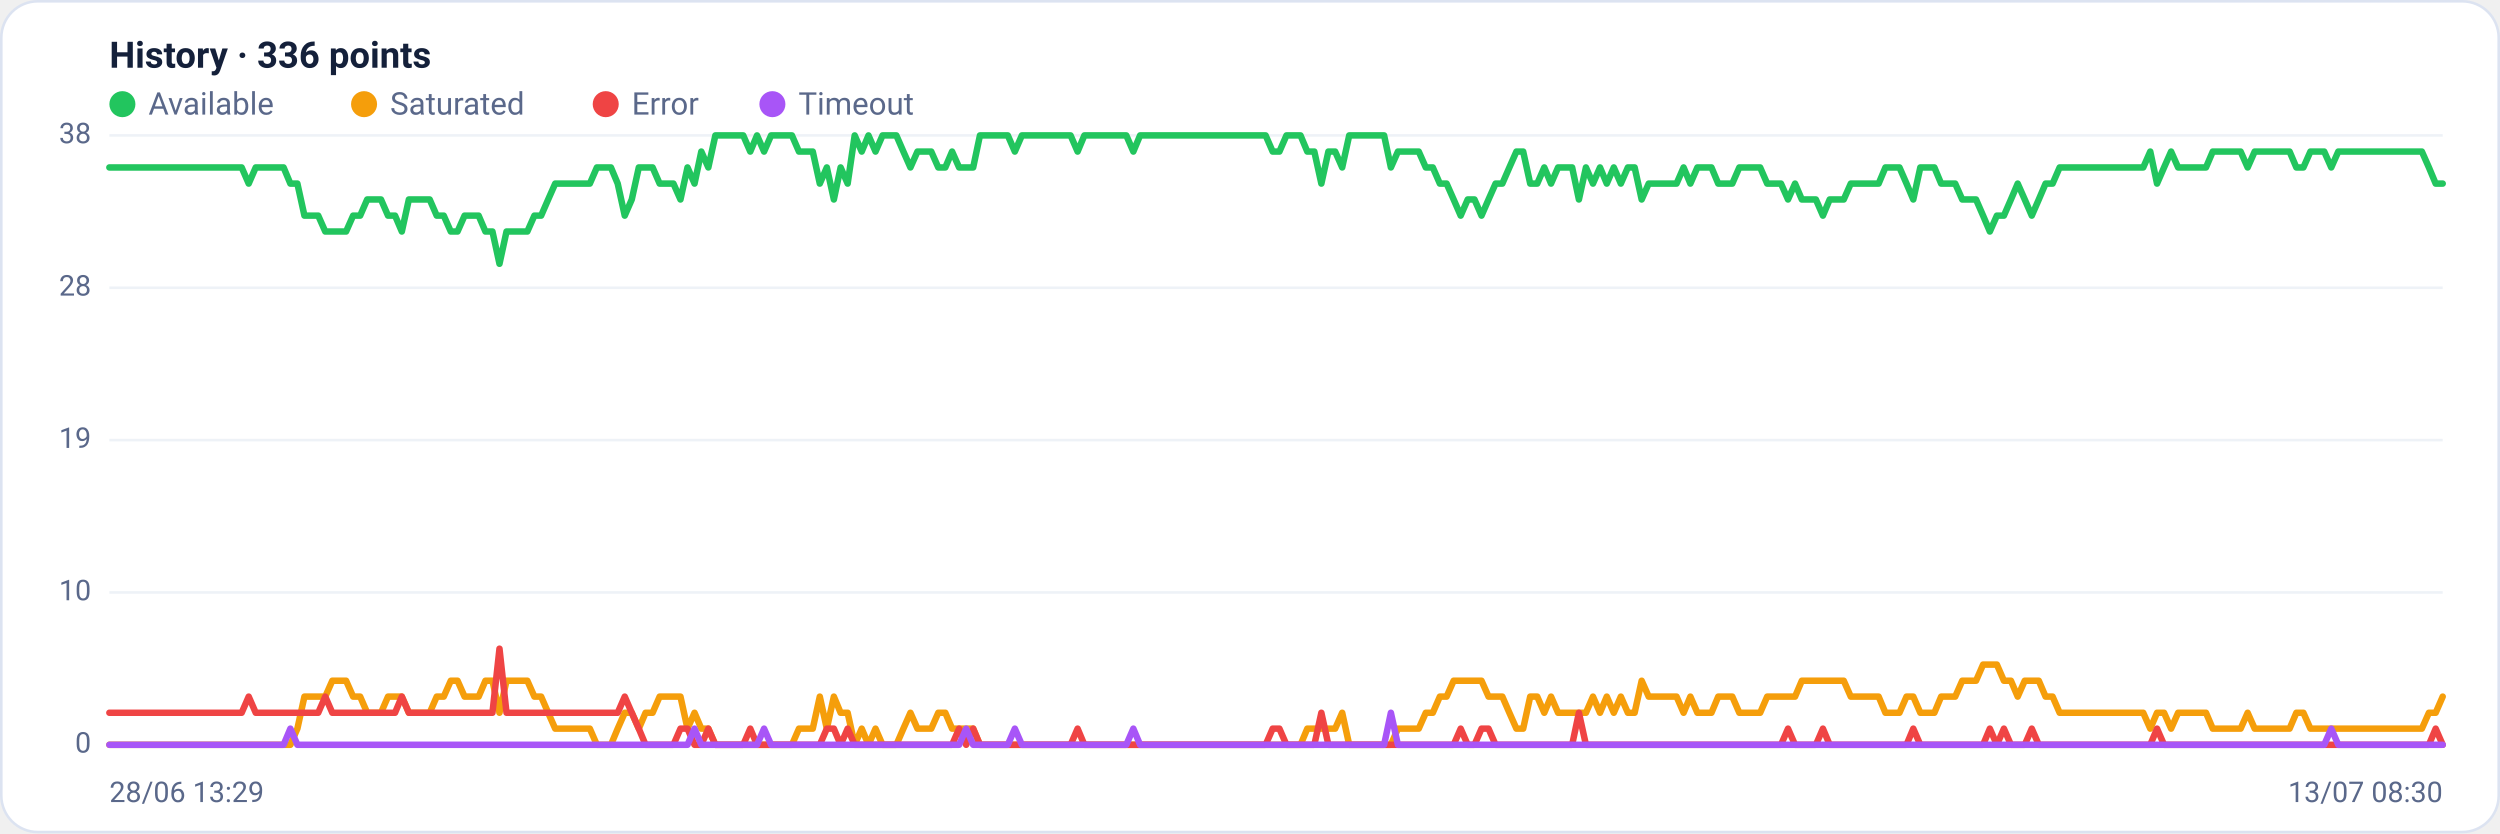
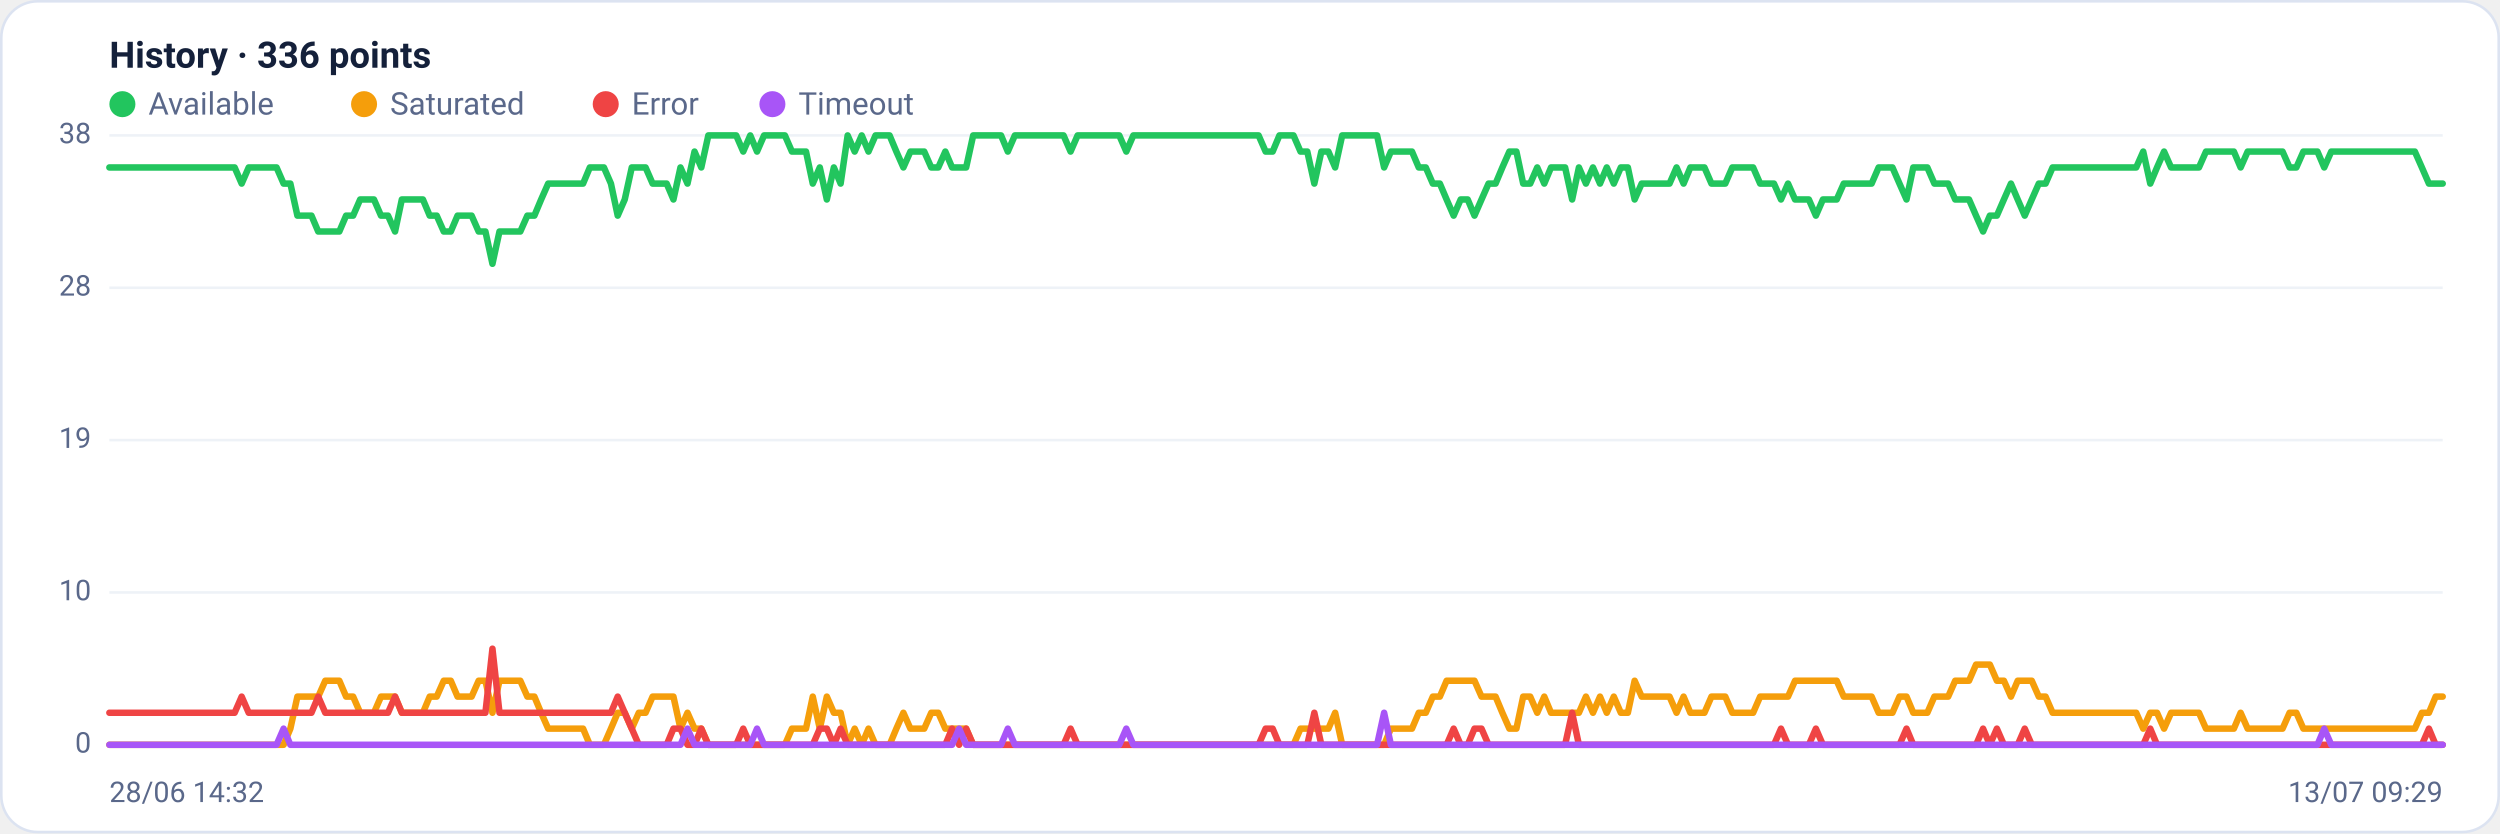
<svg xmlns="http://www.w3.org/2000/svg" viewBox="0 0 960 320" width="960" height="320" font-family="Segoe UI, system-ui, -apple-system, Roboto, Helvetica, Arial, sans-serif" role="img" aria-label="Availability history per region">
  <rect x="0.5" y="0.5" width="959" height="319" rx="14" fill="#ffffff" stroke="#dce3f1" />
  <text x="42" y="26" font-size="14" font-weight="600" fill="#14203a">History · 336 points</text>
  <circle cx="47" cy="40" r="5" fill="#22c55e" />
  <text x="57" y="44" font-size="12" fill="#5a688a">Available</text>
  <circle cx="139.8" cy="40" r="5" fill="#f59e0b" />
  <text x="149.8" y="44" font-size="12" fill="#5a688a">Saturated</text>
  <circle cx="232.6" cy="40" r="5" fill="#ef4444" />
  <text x="242.6" y="44" font-size="12" fill="#5a688a">Error</text>
  <circle cx="296.6" cy="40" r="5" fill="#a855f7" />
  <text x="306.6" y="44" font-size="12" fill="#5a688a">Timeout</text>
  <line x1="42" y1="286.0" x2="938" y2="286.0" stroke="#eef2f7" stroke-width="1" />
  <text x="35" y="289.0" text-anchor="end" font-size="11" fill="#5a688a">0</text>
  <line x1="42" y1="227.5" x2="938" y2="227.5" stroke="#eef2f7" stroke-width="1" />
  <text x="35" y="230.5" text-anchor="end" font-size="11" fill="#5a688a">10</text>
  <line x1="42" y1="169.0" x2="938" y2="169.0" stroke="#eef2f7" stroke-width="1" />
  <text x="35" y="172.0" text-anchor="end" font-size="11" fill="#5a688a">19</text>
  <line x1="42" y1="110.5" x2="938" y2="110.5" stroke="#eef2f7" stroke-width="1" />
  <text x="35" y="113.5" text-anchor="end" font-size="11" fill="#5a688a">28</text>
  <line x1="42" y1="52.0" x2="938" y2="52.0" stroke="#eef2f7" stroke-width="1" />
  <text x="35" y="55.0" text-anchor="end" font-size="11" fill="#5a688a">38</text>
-   <polyline fill="none" stroke="#22c55e" stroke-width="2.5" stroke-linejoin="round" stroke-linecap="round" points="42.0,64.3 44.7,64.3 47.3,64.3 50.0,64.3 52.7,64.3 55.4,64.3 58.0,64.3 60.7,64.3 63.4,64.3 66.1,64.3 68.7,64.3 71.4,64.3 74.1,64.3 76.8,64.3 79.4,64.3 82.1,64.3 84.8,64.3 87.5,64.3 90.1,64.3 92.8,64.3 95.5,70.5 98.2,64.3 100.8,64.3 103.5,64.3 106.2,64.3 108.9,64.3 111.5,70.5 114.2,70.5 116.9,82.8 119.6,82.8 122.2,82.8 124.9,88.9 127.6,88.9 130.3,88.9 132.9,88.9 135.6,82.8 138.3,82.8 141.0,76.6 143.6,76.6 146.3,76.6 149.0,82.8 151.7,82.8 154.3,88.9 157.0,76.6 159.7,76.6 162.4,76.6 165.0,76.6 167.7,82.8 170.4,82.8 173.1,88.9 175.7,88.9 178.4,82.8 181.1,82.8 183.8,82.8 186.4,88.9 189.1,88.9 191.8,101.3 194.5,88.9 197.1,88.9 199.8,88.9 202.5,88.9 205.2,82.8 207.8,82.8 210.5,76.6 213.2,70.5 215.9,70.5 218.5,70.5 221.2,70.5 223.9,70.5 226.5,70.5 229.2,64.3 231.9,64.3 234.6,64.3 237.2,70.5 239.9,82.8 242.6,76.6 245.3,64.3 247.9,64.3 250.6,64.3 253.3,70.5 256.0,70.5 258.6,70.5 261.3,76.6 264.0,64.3 266.7,70.5 269.3,58.2 272.0,64.3 274.7,52.0 277.4,52.0 280.0,52.0 282.7,52.0 285.4,52.0 288.1,58.2 290.7,52.0 293.4,58.2 296.1,52.0 298.8,52.0 301.4,52.0 304.1,52.0 306.8,58.2 309.5,58.2 312.1,58.2 314.8,70.5 317.5,64.3 320.2,76.6 322.8,64.3 325.5,70.5 328.2,52.0 330.9,58.2 333.5,52.0 336.2,58.2 338.9,52.0 341.6,52.0 344.2,52.0 346.9,58.2 349.6,64.3 352.3,58.2 354.9,58.2 357.6,58.2 360.3,64.3 363.0,64.3 365.6,58.2 368.3,64.3 371.0,64.3 373.7,64.3 376.3,52.0 379.0,52.0 381.7,52.0 384.4,52.0 387.0,52.0 389.7,58.2 392.4,52.0 395.1,52.0 397.7,52.0 400.4,52.0 403.1,52.0 405.7,52.0 408.4,52.0 411.1,52.0 413.8,58.2 416.4,52.0 419.1,52.0 421.8,52.0 424.5,52.0 427.1,52.0 429.8,52.0 432.5,52.0 435.2,58.2 437.8,52.0 440.5,52.0 443.2,52.0 445.9,52.0 448.5,52.0 451.2,52.0 453.9,52.0 456.6,52.0 459.2,52.0 461.9,52.0 464.6,52.0 467.3,52.0 469.9,52.0 472.6,52.0 475.3,52.0 478.0,52.0 480.6,52.0 483.3,52.0 486.0,52.0 488.7,58.2 491.3,58.2 494.0,52.0 496.7,52.0 499.4,52.0 502.0,58.2 504.7,58.2 507.4,70.5 510.1,58.2 512.7,58.2 515.4,64.3 518.1,52.0 520.8,52.0 523.4,52.0 526.1,52.0 528.8,52.0 531.5,52.0 534.1,64.3 536.8,58.2 539.5,58.2 542.2,58.2 544.8,58.2 547.5,64.3 550.2,64.3 552.9,70.5 555.5,70.5 558.2,76.6 560.9,82.8 563.6,76.6 566.2,76.6 568.9,82.8 571.6,76.6 574.3,70.5 576.9,70.5 579.6,64.3 582.3,58.2 584.9,58.2 587.6,70.5 590.3,70.5 593.0,64.3 595.6,70.5 598.3,64.3 601.0,64.3 603.7,64.3 606.3,76.6 609.0,64.3 611.7,70.5 614.4,64.3 617.0,70.5 619.7,64.3 622.4,70.5 625.1,64.3 627.7,64.3 630.4,76.6 633.1,70.5 635.8,70.5 638.4,70.5 641.1,70.5 643.8,70.5 646.5,64.3 649.1,70.5 651.8,64.3 654.5,64.3 657.2,64.3 659.8,70.5 662.5,70.5 665.2,70.5 667.9,64.3 670.5,64.3 673.2,64.3 675.9,64.3 678.6,70.5 681.2,70.5 683.9,70.5 686.6,76.6 689.3,70.5 691.9,76.6 694.6,76.6 697.3,76.6 700.0,82.8 702.6,76.6 705.3,76.6 708.0,76.6 710.7,70.5 713.3,70.5 716.0,70.5 718.7,70.5 721.4,70.5 724.0,64.3 726.7,64.3 729.4,64.3 732.1,70.5 734.7,76.6 737.4,64.3 740.1,64.3 742.8,64.3 745.4,70.5 748.1,70.5 750.8,70.5 753.5,76.6 756.1,76.6 758.8,76.6 761.5,82.8 764.1,88.9 766.8,82.8 769.5,82.8 772.2,76.6 774.8,70.5 777.5,76.6 780.2,82.8 782.9,76.6 785.5,70.5 788.2,70.5 790.9,64.3 793.6,64.3 796.2,64.3 798.9,64.3 801.6,64.3 804.3,64.3 806.9,64.3 809.6,64.3 812.3,64.3 815.0,64.3 817.6,64.3 820.3,64.3 823.0,64.3 825.7,58.2 828.3,70.5 831.0,64.3 833.7,58.2 836.4,64.3 839.0,64.3 841.7,64.3 844.4,64.3 847.1,64.3 849.7,58.2 852.4,58.2 855.1,58.2 857.8,58.2 860.4,58.2 863.1,64.3 865.8,58.2 868.5,58.2 871.1,58.2 873.8,58.2 876.5,58.2 879.2,58.2 881.8,64.3 884.5,64.3 887.2,58.2 889.9,58.2 892.5,58.2 895.2,64.3 897.9,58.2 900.6,58.2 903.2,58.2 905.9,58.2 908.6,58.2 911.3,58.2 913.9,58.2 916.6,58.2 919.3,58.2 922.0,58.2 924.6,58.2 927.3,58.2 930.0,58.2 932.7,64.3 935.3,70.5 938.0,70.5" />
-   <polyline fill="none" stroke="#f59e0b" stroke-width="2.5" stroke-linejoin="round" stroke-linecap="round" points="42.0,286.0 44.7,286.0 47.3,286.0 50.0,286.0 52.7,286.0 55.4,286.0 58.0,286.0 60.7,286.0 63.4,286.0 66.1,286.0 68.7,286.0 71.4,286.0 74.1,286.0 76.8,286.0 79.4,286.0 82.1,286.0 84.8,286.0 87.5,286.0 90.1,286.0 92.8,286.0 95.5,286.0 98.2,286.0 100.8,286.0 103.5,286.0 106.2,286.0 108.9,286.0 111.5,286.0 114.2,279.8 116.9,267.5 119.6,267.5 122.2,267.5 124.9,267.5 127.6,261.4 130.3,261.4 132.9,261.4 135.6,267.5 138.3,267.5 141.0,273.7 143.6,273.7 146.3,273.7 149.0,267.5 151.7,267.5 154.3,267.5 157.0,273.7 159.7,273.7 162.4,273.7 165.0,273.7 167.7,267.5 170.4,267.5 173.1,261.4 175.7,261.4 178.4,267.5 181.1,267.5 183.8,267.5 186.4,261.4 189.1,261.4 191.8,273.7 194.5,261.4 197.1,261.4 199.8,261.4 202.5,261.4 205.2,267.5 207.8,267.5 210.5,273.7 213.2,279.8 215.9,279.8 218.5,279.8 221.2,279.8 223.9,279.8 226.5,279.8 229.2,286.0 231.9,286.0 234.6,286.0 237.2,279.8 239.9,273.7 242.6,273.7 245.3,279.8 247.9,273.7 250.6,273.7 253.3,267.5 256.0,267.5 258.6,267.5 261.3,267.5 264.0,279.8 266.7,273.7 269.3,279.8 272.0,279.8 274.7,286.0 277.4,286.0 280.0,286.0 282.7,286.0 285.4,286.0 288.1,286.0 290.7,286.0 293.4,286.0 296.1,286.0 298.8,286.0 301.4,286.0 304.1,286.0 306.8,279.8 309.5,279.8 312.1,279.8 314.8,267.5 317.5,279.8 320.2,267.5 322.8,273.7 325.5,273.7 328.2,286.0 330.9,279.8 333.5,286.0 336.2,279.8 338.9,286.0 341.6,286.0 344.2,286.0 346.9,279.8 349.6,273.7 352.3,279.8 354.9,279.8 357.6,279.8 360.3,273.7 363.0,273.7 365.6,279.8 368.3,279.8 371.0,279.8 373.7,279.8 376.3,286.0 379.0,286.0 381.7,286.0 384.4,286.0 387.0,286.0 389.7,286.0 392.4,286.0 395.1,286.0 397.7,286.0 400.4,286.0 403.1,286.0 405.7,286.0 408.4,286.0 411.1,286.0 413.8,286.0 416.4,286.0 419.1,286.0 421.8,286.0 424.5,286.0 427.1,286.0 429.8,286.0 432.5,286.0 435.2,286.0 437.8,286.0 440.5,286.0 443.2,286.0 445.9,286.0 448.5,286.0 451.2,286.0 453.9,286.0 456.6,286.0 459.2,286.0 461.9,286.0 464.6,286.0 467.3,286.0 469.9,286.0 472.6,286.0 475.3,286.0 478.0,286.0 480.6,286.0 483.3,286.0 486.0,286.0 488.7,286.0 491.3,286.0 494.0,286.0 496.7,286.0 499.4,286.0 502.0,279.8 504.7,279.8 507.4,279.8 510.1,279.8 512.7,279.8 515.4,273.7 518.1,286.0 520.8,286.0 523.4,286.0 526.1,286.0 528.8,286.0 531.5,286.0 534.1,286.0 536.8,279.8 539.5,279.8 542.2,279.8 544.8,279.8 547.5,273.7 550.2,273.7 552.9,267.5 555.5,267.5 558.2,261.4 560.9,261.4 563.6,261.4 566.2,261.4 568.9,261.4 571.6,267.5 574.3,267.5 576.9,267.5 579.6,273.7 582.3,279.8 584.9,279.8 587.6,267.5 590.3,267.5 593.0,273.7 595.6,267.5 598.3,273.7 601.0,273.7 603.7,273.7 606.3,273.7 609.0,273.7 611.7,267.5 614.4,273.7 617.0,267.5 619.7,273.7 622.4,267.5 625.1,273.7 627.7,273.7 630.4,261.4 633.1,267.5 635.8,267.5 638.4,267.5 641.1,267.5 643.8,267.5 646.5,273.7 649.1,267.5 651.8,273.7 654.5,273.7 657.2,273.7 659.8,267.5 662.5,267.5 665.2,267.5 667.9,273.7 670.5,273.7 673.2,273.7 675.9,273.7 678.6,267.5 681.2,267.5 683.9,267.5 686.6,267.5 689.3,267.5 691.9,261.4 694.6,261.4 697.3,261.4 700.0,261.4 702.6,261.4 705.3,261.4 708.0,261.4 710.7,267.5 713.3,267.5 716.0,267.5 718.7,267.5 721.4,267.5 724.0,273.7 726.7,273.7 729.4,273.7 732.1,267.5 734.7,267.5 737.4,273.7 740.1,273.7 742.8,273.7 745.4,267.5 748.1,267.5 750.8,267.5 753.5,261.4 756.1,261.4 758.8,261.4 761.5,255.2 764.1,255.2 766.8,255.2 769.5,261.4 772.2,261.4 774.8,267.5 777.5,261.4 780.2,261.4 782.9,261.4 785.5,267.5 788.2,267.5 790.9,273.7 793.6,273.7 796.2,273.7 798.9,273.7 801.6,273.7 804.3,273.7 806.9,273.7 809.6,273.7 812.3,273.7 815.0,273.7 817.6,273.7 820.3,273.7 823.0,273.7 825.7,279.8 828.3,273.7 831.0,273.7 833.7,279.8 836.4,273.7 839.0,273.7 841.7,273.7 844.4,273.7 847.1,273.7 849.7,279.8 852.4,279.8 855.1,279.8 857.8,279.8 860.4,279.8 863.1,273.7 865.8,279.8 868.5,279.8 871.1,279.8 873.8,279.8 876.5,279.8 879.2,279.8 881.8,273.7 884.5,273.7 887.2,279.8 889.9,279.8 892.5,279.8 895.2,279.8 897.9,279.8 900.6,279.8 903.2,279.8 905.9,279.8 908.6,279.8 911.3,279.8 913.9,279.8 916.6,279.8 919.3,279.8 922.0,279.8 924.6,279.8 927.3,279.8 930.0,279.8 932.7,273.7 935.3,273.7 938.0,267.5" />
-   <polyline fill="none" stroke="#ef4444" stroke-width="2.5" stroke-linejoin="round" stroke-linecap="round" points="42.0,273.7 44.7,273.7 47.3,273.7 50.0,273.7 52.7,273.7 55.4,273.7 58.0,273.7 60.7,273.7 63.4,273.7 66.1,273.7 68.7,273.7 71.4,273.7 74.1,273.7 76.8,273.7 79.4,273.7 82.1,273.7 84.8,273.7 87.5,273.7 90.1,273.7 92.8,273.7 95.5,267.5 98.2,273.7 100.8,273.7 103.5,273.7 106.2,273.7 108.9,273.7 111.5,273.7 114.2,273.7 116.9,273.7 119.6,273.7 122.2,273.7 124.9,267.5 127.6,273.7 130.3,273.7 132.9,273.7 135.6,273.7 138.3,273.7 141.0,273.7 143.6,273.7 146.3,273.7 149.0,273.7 151.7,273.7 154.3,267.5 157.0,273.7 159.7,273.7 162.4,273.7 165.0,273.7 167.7,273.7 170.4,273.7 173.1,273.7 175.7,273.7 178.4,273.7 181.1,273.7 183.8,273.7 186.4,273.7 189.1,273.7 191.8,249.1 194.5,273.7 197.1,273.7 199.8,273.7 202.5,273.7 205.2,273.7 207.8,273.7 210.5,273.7 213.2,273.7 215.9,273.7 218.5,273.7 221.2,273.7 223.9,273.7 226.5,273.7 229.2,273.7 231.9,273.7 234.6,273.7 237.2,273.7 239.9,267.5 242.6,273.7 245.3,279.8 247.9,286.0 250.6,286.0 253.3,286.0 256.0,286.0 258.6,286.0 261.3,279.8 264.0,279.8 266.7,286.0 269.3,286.0 272.0,279.8 274.7,286.0 277.4,286.0 280.0,286.0 282.7,286.0 285.4,286.0 288.1,279.8 290.7,286.0 293.4,286.0 296.1,286.0 298.8,286.0 301.4,286.0 304.1,286.0 306.8,286.0 309.5,286.0 312.1,286.0 314.8,286.0 317.5,279.8 320.2,279.8 322.8,286.0 325.5,279.8 328.2,286.0 330.9,286.0 333.5,286.0 336.2,286.0 338.9,286.0 341.6,286.0 344.2,286.0 346.9,286.0 349.6,286.0 352.3,286.0 354.9,286.0 357.6,286.0 360.3,286.0 363.0,286.0 365.6,286.0 368.3,279.8 371.0,286.0 373.7,279.8 376.3,286.0 379.0,286.0 381.7,286.0 384.4,286.0 387.0,286.0 389.7,286.0 392.4,286.0 395.1,286.0 397.7,286.0 400.4,286.0 403.1,286.0 405.7,286.0 408.4,286.0 411.1,286.0 413.8,279.8 416.4,286.0 419.1,286.0 421.8,286.0 424.5,286.0 427.1,286.0 429.8,286.0 432.5,286.0 435.2,286.0 437.8,286.0 440.5,286.0 443.2,286.0 445.9,286.0 448.5,286.0 451.2,286.0 453.9,286.0 456.6,286.0 459.2,286.0 461.9,286.0 464.6,286.0 467.3,286.0 469.9,286.0 472.6,286.0 475.3,286.0 478.0,286.0 480.6,286.0 483.3,286.0 486.0,286.0 488.7,279.8 491.3,279.8 494.0,286.0 496.7,286.0 499.4,286.0 502.0,286.0 504.7,286.0 507.4,273.7 510.1,286.0 512.7,286.0 515.4,286.0 518.1,286.0 520.8,286.0 523.4,286.0 526.1,286.0 528.8,286.0 531.5,286.0 534.1,286.0 536.8,286.0 539.5,286.0 542.2,286.0 544.8,286.0 547.5,286.0 550.2,286.0 552.9,286.0 555.5,286.0 558.2,286.0 560.9,279.8 563.6,286.0 566.2,286.0 568.9,279.8 571.6,279.8 574.3,286.0 576.9,286.0 579.6,286.0 582.3,286.0 584.9,286.0 587.6,286.0 590.3,286.0 593.0,286.0 595.6,286.0 598.3,286.0 601.0,286.0 603.7,286.0 606.3,273.7 609.0,286.0 611.7,286.0 614.4,286.0 617.0,286.0 619.7,286.0 622.4,286.0 625.1,286.0 627.7,286.0 630.4,286.0 633.1,286.0 635.8,286.0 638.4,286.0 641.1,286.0 643.8,286.0 646.5,286.0 649.1,286.0 651.8,286.0 654.5,286.0 657.2,286.0 659.8,286.0 662.5,286.0 665.2,286.0 667.9,286.0 670.5,286.0 673.2,286.0 675.9,286.0 678.6,286.0 681.2,286.0 683.9,286.0 686.6,279.8 689.3,286.0 691.9,286.0 694.6,286.0 697.3,286.0 700.0,279.8 702.6,286.0 705.3,286.0 708.0,286.0 710.7,286.0 713.3,286.0 716.0,286.0 718.7,286.0 721.4,286.0 724.0,286.0 726.7,286.0 729.4,286.0 732.1,286.0 734.7,279.8 737.4,286.0 740.1,286.0 742.8,286.0 745.4,286.0 748.1,286.0 750.8,286.0 753.5,286.0 756.1,286.0 758.8,286.0 761.5,286.0 764.1,279.8 766.8,286.0 769.5,279.8 772.2,286.0 774.8,286.0 777.5,286.0 780.2,279.8 782.9,286.0 785.5,286.0 788.2,286.0 790.9,286.0 793.6,286.0 796.2,286.0 798.9,286.0 801.6,286.0 804.3,286.0 806.9,286.0 809.6,286.0 812.3,286.0 815.0,286.0 817.6,286.0 820.3,286.0 823.0,286.0 825.7,286.0 828.3,279.8 831.0,286.0 833.7,286.0 836.4,286.0 839.0,286.0 841.7,286.0 844.4,286.0 847.1,286.0 849.7,286.0 852.4,286.0 855.1,286.0 857.8,286.0 860.4,286.0 863.1,286.0 865.8,286.0 868.5,286.0 871.1,286.0 873.8,286.0 876.5,286.0 879.2,286.0 881.8,286.0 884.5,286.0 887.2,286.0 889.9,286.0 892.5,286.0 895.2,286.0 897.9,286.0 900.6,286.0 903.2,286.0 905.9,286.0 908.6,286.0 911.3,286.0 913.9,286.0 916.6,286.0 919.3,286.0 922.0,286.0 924.6,286.0 927.3,286.0 930.0,286.0 932.7,286.0 935.3,279.8 938.0,286.0" />
-   <polyline fill="none" stroke="#a855f7" stroke-width="2.5" stroke-linejoin="round" stroke-linecap="round" points="42.0,286.0 44.7,286.0 47.3,286.0 50.0,286.0 52.7,286.0 55.4,286.0 58.0,286.0 60.7,286.0 63.4,286.0 66.1,286.0 68.7,286.0 71.4,286.0 74.1,286.0 76.8,286.0 79.4,286.0 82.1,286.0 84.8,286.0 87.5,286.0 90.1,286.0 92.8,286.0 95.5,286.0 98.2,286.0 100.8,286.0 103.5,286.0 106.2,286.0 108.9,286.0 111.5,279.8 114.2,286.0 116.9,286.0 119.6,286.0 122.2,286.0 124.9,286.0 127.6,286.0 130.3,286.0 132.9,286.0 135.6,286.0 138.3,286.0 141.0,286.0 143.6,286.0 146.3,286.0 149.0,286.0 151.7,286.0 154.3,286.0 157.0,286.0 159.7,286.0 162.4,286.0 165.0,286.0 167.7,286.0 170.4,286.0 173.1,286.0 175.7,286.0 178.4,286.0 181.1,286.0 183.8,286.0 186.4,286.0 189.1,286.0 191.8,286.0 194.5,286.0 197.1,286.0 199.8,286.0 202.5,286.0 205.2,286.0 207.8,286.0 210.5,286.0 213.2,286.0 215.9,286.0 218.5,286.0 221.2,286.0 223.9,286.0 226.5,286.0 229.2,286.0 231.9,286.0 234.6,286.0 237.2,286.0 239.9,286.0 242.6,286.0 245.3,286.0 247.9,286.0 250.6,286.0 253.3,286.0 256.0,286.0 258.6,286.0 261.3,286.0 264.0,286.0 266.7,279.8 269.3,286.0 272.0,286.0 274.7,286.0 277.4,286.0 280.0,286.0 282.7,286.0 285.4,286.0 288.1,286.0 290.7,286.0 293.4,279.8 296.1,286.0 298.8,286.0 301.4,286.0 304.1,286.0 306.8,286.0 309.5,286.0 312.1,286.0 314.8,286.0 317.5,286.0 320.2,286.0 322.8,286.0 325.5,286.0 328.2,286.0 330.9,286.0 333.5,286.0 336.2,286.0 338.9,286.0 341.6,286.0 344.2,286.0 346.9,286.0 349.6,286.0 352.3,286.0 354.9,286.0 357.6,286.0 360.3,286.0 363.0,286.0 365.6,286.0 368.3,286.0 371.0,279.8 373.7,286.0 376.3,286.0 379.0,286.0 381.7,286.0 384.4,286.0 387.0,286.0 389.7,279.8 392.4,286.0 395.1,286.0 397.7,286.0 400.4,286.0 403.1,286.0 405.7,286.0 408.4,286.0 411.1,286.0 413.8,286.0 416.4,286.0 419.1,286.0 421.8,286.0 424.5,286.0 427.1,286.0 429.8,286.0 432.5,286.0 435.2,279.8 437.8,286.0 440.5,286.0 443.2,286.0 445.9,286.0 448.5,286.0 451.2,286.0 453.9,286.0 456.6,286.0 459.2,286.0 461.9,286.0 464.6,286.0 467.3,286.0 469.9,286.0 472.6,286.0 475.3,286.0 478.0,286.0 480.6,286.0 483.3,286.0 486.0,286.0 488.7,286.0 491.3,286.0 494.0,286.0 496.7,286.0 499.4,286.0 502.0,286.0 504.7,286.0 507.4,286.0 510.1,286.0 512.7,286.0 515.4,286.0 518.1,286.0 520.8,286.0 523.4,286.0 526.1,286.0 528.8,286.0 531.5,286.0 534.1,273.7 536.8,286.0 539.5,286.0 542.2,286.0 544.8,286.0 547.5,286.0 550.2,286.0 552.9,286.0 555.5,286.0 558.2,286.0 560.9,286.0 563.6,286.0 566.2,286.0 568.9,286.0 571.6,286.0 574.3,286.0 576.9,286.0 579.6,286.0 582.3,286.0 584.9,286.0 587.6,286.0 590.3,286.0 593.0,286.0 595.6,286.0 598.3,286.0 601.0,286.0 603.7,286.0 606.3,286.0 609.0,286.0 611.7,286.0 614.4,286.0 617.0,286.0 619.7,286.0 622.4,286.0 625.1,286.0 627.7,286.0 630.4,286.0 633.1,286.0 635.8,286.0 638.4,286.0 641.1,286.0 643.8,286.0 646.5,286.0 649.1,286.0 651.8,286.0 654.5,286.0 657.2,286.0 659.8,286.0 662.5,286.0 665.2,286.0 667.9,286.0 670.5,286.0 673.2,286.0 675.9,286.0 678.6,286.0 681.2,286.0 683.9,286.0 686.6,286.0 689.3,286.0 691.9,286.0 694.6,286.0 697.3,286.0 700.0,286.0 702.6,286.0 705.3,286.0 708.0,286.0 710.7,286.0 713.3,286.0 716.0,286.0 718.7,286.0 721.4,286.0 724.0,286.0 726.7,286.0 729.4,286.0 732.1,286.0 734.7,286.0 737.4,286.0 740.1,286.0 742.8,286.0 745.4,286.0 748.1,286.0 750.8,286.0 753.5,286.0 756.1,286.0 758.8,286.0 761.5,286.0 764.1,286.0 766.8,286.0 769.5,286.0 772.2,286.0 774.8,286.0 777.5,286.0 780.2,286.0 782.9,286.0 785.5,286.0 788.2,286.0 790.9,286.0 793.6,286.0 796.2,286.0 798.9,286.0 801.6,286.0 804.3,286.0 806.9,286.0 809.6,286.0 812.3,286.0 815.0,286.0 817.6,286.0 820.3,286.0 823.0,286.0 825.7,286.0 828.3,286.0 831.0,286.0 833.7,286.0 836.4,286.0 839.0,286.0 841.7,286.0 844.4,286.0 847.1,286.0 849.7,286.0 852.4,286.0 855.1,286.0 857.8,286.0 860.4,286.0 863.1,286.0 865.8,286.0 868.5,286.0 871.1,286.0 873.8,286.0 876.5,286.0 879.2,286.0 881.8,286.0 884.5,286.0 887.2,286.0 889.9,286.0 892.5,286.0 895.2,279.8 897.9,286.0 900.6,286.0 903.2,286.0 905.9,286.0 908.6,286.0 911.3,286.0 913.9,286.0 916.6,286.0 919.3,286.0 922.0,286.0 924.6,286.0 927.3,286.0 930.0,286.0 932.7,286.0 935.3,286.0 938.0,286.0" />
-   <text x="42" y="308" font-size="11" fill="#5a688a">28/06 13:29</text>
-   <text x="938" y="308" text-anchor="end" font-size="11" fill="#5a688a">13/07 08:30</text>
+   <polyline fill="none" stroke="#22c55e" stroke-width="2.5" stroke-linejoin="round" stroke-linecap="round" points="42.0,64.3 44.7,64.3 47.3,64.3 50.0,64.3 52.7,64.3 55.4,64.3 58.0,64.3 60.7,64.3 63.4,64.3 66.1,64.3 68.7,64.3 71.4,64.3 74.1,64.3 76.8,64.3 79.4,64.3 82.1,64.3 84.8,64.3 87.5,64.3 90.1,64.3 92.8,70.5 95.5,64.3 98.2,64.3 100.8,64.3 103.5,64.3 106.2,64.3 108.9,70.5 111.5,70.5 114.2,82.8 116.9,82.8 119.6,82.8 122.2,88.9 124.9,88.9 127.6,88.9 130.3,88.9 132.9,82.8 135.6,82.8 138.3,76.6 141.0,76.6 143.6,76.6 146.3,82.8 149.0,82.8 151.7,88.9 154.3,76.6 157.0,76.6 159.7,76.6 162.4,76.6 165.0,82.8 167.7,82.8 170.4,88.9 173.1,88.9 175.7,82.8 178.4,82.8 181.1,82.8 183.8,88.9 186.4,88.9 189.1,101.3 191.8,88.9 194.5,88.9 197.1,88.9 199.8,88.9 202.5,82.8 205.2,82.8 207.8,76.6 210.5,70.5 213.2,70.5 215.9,70.5 218.5,70.5 221.2,70.5 223.9,70.5 226.5,64.3 229.2,64.3 231.9,64.3 234.6,70.5 237.2,82.8 239.9,76.6 242.6,64.3 245.3,64.3 247.9,64.3 250.6,70.5 253.3,70.5 256.0,70.5 258.6,76.6 261.3,64.3 264.0,70.5 266.7,58.2 269.3,64.3 272.0,52.0 274.7,52.0 277.4,52.0 280.0,52.0 282.7,52.0 285.4,58.2 288.1,52.0 290.7,58.2 293.4,52.0 296.1,52.0 298.8,52.0 301.4,52.0 304.1,58.2 306.8,58.2 309.5,58.2 312.1,70.5 314.8,64.3 317.5,76.6 320.2,64.3 322.8,70.5 325.5,52.0 328.2,58.2 330.9,52.0 333.5,58.2 336.2,52.0 338.9,52.0 341.6,52.0 344.2,58.2 346.9,64.3 349.6,58.2 352.3,58.2 354.9,58.2 357.6,64.3 360.3,64.3 363.0,58.2 365.6,64.3 368.3,64.3 371.0,64.3 373.7,52.0 376.3,52.0 379.0,52.0 381.7,52.0 384.4,52.0 387.0,58.2 389.7,52.0 392.4,52.0 395.1,52.0 397.7,52.0 400.4,52.0 403.1,52.0 405.7,52.0 408.4,52.0 411.1,58.2 413.8,52.0 416.4,52.0 419.1,52.0 421.8,52.0 424.5,52.0 427.1,52.0 429.8,52.0 432.5,58.2 435.2,52.0 437.8,52.0 440.5,52.0 443.2,52.0 445.9,52.0 448.5,52.0 451.2,52.0 453.9,52.0 456.6,52.0 459.2,52.0 461.9,52.0 464.6,52.0 467.3,52.0 469.9,52.0 472.6,52.0 475.3,52.0 478.0,52.0 480.6,52.0 483.3,52.0 486.0,58.2 488.7,58.2 491.3,52.0 494.0,52.0 496.7,52.0 499.4,58.2 502.0,58.2 504.7,70.5 507.4,58.2 510.1,58.2 512.7,64.3 515.4,52.0 518.1,52.0 520.8,52.0 523.4,52.0 526.1,52.0 528.8,52.0 531.5,64.3 534.1,58.2 536.8,58.2 539.5,58.2 542.2,58.2 544.8,64.3 547.5,64.3 550.2,70.5 552.9,70.5 555.5,76.6 558.2,82.8 560.9,76.6 563.6,76.6 566.2,82.8 568.9,76.6 571.6,70.5 574.3,70.5 576.9,64.3 579.6,58.2 582.3,58.2 584.9,70.5 587.6,70.5 590.3,64.3 593.0,70.5 595.6,64.3 598.3,64.3 601.0,64.3 603.7,76.6 606.3,64.3 609.0,70.5 611.7,64.3 614.4,70.5 617.0,64.3 619.7,70.5 622.4,64.3 625.1,64.3 627.7,76.6 630.4,70.5 633.1,70.5 635.8,70.5 638.4,70.5 641.1,70.5 643.8,64.3 646.5,70.5 649.1,64.3 651.8,64.3 654.5,64.3 657.2,70.5 659.8,70.5 662.5,70.5 665.2,64.3 667.9,64.3 670.5,64.3 673.2,64.3 675.9,70.5 678.6,70.5 681.2,70.5 683.9,76.6 686.6,70.5 689.3,76.6 691.9,76.6 694.6,76.6 697.3,82.8 700.0,76.6 702.6,76.6 705.3,76.6 708.0,70.5 710.7,70.5 713.3,70.5 716.0,70.5 718.7,70.5 721.4,64.3 724.0,64.3 726.7,64.3 729.4,70.5 732.1,76.6 734.7,64.3 737.4,64.3 740.1,64.3 742.8,70.5 745.4,70.5 748.1,70.5 750.8,76.6 753.5,76.6 756.1,76.6 758.8,82.8 761.5,88.9 764.1,82.8 766.8,82.8 769.5,76.6 772.2,70.5 774.8,76.6 777.5,82.8 780.2,76.6 782.9,70.5 785.5,70.5 788.2,64.3 790.9,64.3 793.6,64.3 796.2,64.3 798.9,64.3 801.6,64.3 804.3,64.3 806.9,64.3 809.6,64.3 812.3,64.3 815.0,64.3 817.6,64.3 820.3,64.3 823.0,58.2 825.7,70.5 828.3,64.3 831.0,58.2 833.7,64.3 836.4,64.3 839.0,64.3 841.7,64.3 844.4,64.3 847.1,58.2 849.7,58.2 852.4,58.2 855.1,58.2 857.8,58.2 860.4,64.3 863.1,58.2 865.8,58.2 868.5,58.2 871.1,58.2 873.8,58.2 876.5,58.2 879.2,64.3 881.8,64.3 884.5,58.2 887.2,58.2 889.9,58.2 892.5,64.3 895.2,58.2 897.9,58.2 900.6,58.2 903.2,58.2 905.9,58.2 908.6,58.2 911.3,58.2 913.9,58.2 916.6,58.2 919.3,58.2 922.0,58.2 924.6,58.2 927.3,58.2 930.0,64.3 932.7,70.5 935.3,70.5 938.0,70.5" />
+   <polyline fill="none" stroke="#f59e0b" stroke-width="2.5" stroke-linejoin="round" stroke-linecap="round" points="42.0,286.0 44.7,286.0 47.3,286.0 50.0,286.0 52.7,286.0 55.4,286.0 58.0,286.0 60.7,286.0 63.4,286.0 66.1,286.0 68.7,286.0 71.4,286.0 74.1,286.0 76.8,286.0 79.4,286.0 82.1,286.0 84.8,286.0 87.5,286.0 90.1,286.0 92.8,286.0 95.5,286.0 98.2,286.0 100.8,286.0 103.5,286.0 106.2,286.0 108.9,286.0 111.5,279.8 114.2,267.5 116.9,267.5 119.6,267.5 122.2,267.5 124.9,261.4 127.6,261.4 130.3,261.4 132.9,267.5 135.6,267.5 138.3,273.7 141.0,273.7 143.6,273.7 146.3,267.5 149.0,267.5 151.7,267.5 154.3,273.7 157.0,273.7 159.7,273.7 162.4,273.7 165.0,267.5 167.7,267.5 170.4,261.4 173.1,261.4 175.7,267.5 178.4,267.5 181.1,267.5 183.8,261.4 186.4,261.4 189.1,273.7 191.8,261.4 194.5,261.4 197.1,261.4 199.8,261.4 202.5,267.5 205.2,267.5 207.8,273.7 210.5,279.8 213.2,279.8 215.9,279.8 218.5,279.8 221.2,279.8 223.9,279.8 226.5,286.0 229.2,286.0 231.9,286.0 234.6,279.8 237.2,273.7 239.9,273.7 242.6,279.8 245.3,273.7 247.9,273.7 250.6,267.5 253.3,267.5 256.0,267.5 258.6,267.5 261.3,279.8 264.0,273.7 266.7,279.8 269.3,279.8 272.0,286.0 274.7,286.0 277.4,286.0 280.0,286.0 282.7,286.0 285.4,286.0 288.1,286.0 290.7,286.0 293.4,286.0 296.1,286.0 298.8,286.0 301.4,286.0 304.1,279.8 306.8,279.8 309.5,279.8 312.1,267.5 314.8,279.8 317.5,267.5 320.2,273.7 322.8,273.7 325.5,286.0 328.2,279.8 330.9,286.0 333.5,279.8 336.2,286.0 338.9,286.0 341.6,286.0 344.2,279.8 346.9,273.7 349.6,279.8 352.3,279.8 354.9,279.8 357.6,273.7 360.3,273.7 363.0,279.8 365.6,279.8 368.3,279.8 371.0,279.8 373.7,286.0 376.3,286.0 379.0,286.0 381.7,286.0 384.4,286.0 387.0,286.0 389.7,286.0 392.4,286.0 395.1,286.0 397.7,286.0 400.4,286.0 403.1,286.0 405.7,286.0 408.4,286.0 411.1,286.0 413.8,286.0 416.4,286.0 419.1,286.0 421.8,286.0 424.5,286.0 427.1,286.0 429.8,286.0 432.5,286.0 435.2,286.0 437.8,286.0 440.5,286.0 443.2,286.0 445.9,286.0 448.5,286.0 451.2,286.0 453.9,286.0 456.6,286.0 459.2,286.0 461.9,286.0 464.6,286.0 467.3,286.0 469.9,286.0 472.6,286.0 475.3,286.0 478.0,286.0 480.6,286.0 483.3,286.0 486.0,286.0 488.7,286.0 491.3,286.0 494.0,286.0 496.7,286.0 499.4,279.8 502.0,279.8 504.7,279.8 507.4,279.8 510.1,279.8 512.7,273.7 515.4,286.0 518.1,286.0 520.8,286.0 523.4,286.0 526.1,286.0 528.8,286.0 531.5,286.0 534.1,279.8 536.8,279.8 539.5,279.8 542.2,279.8 544.8,273.7 547.5,273.7 550.2,267.5 552.9,267.5 555.5,261.4 558.2,261.4 560.9,261.4 563.6,261.4 566.2,261.4 568.9,267.5 571.6,267.5 574.3,267.5 576.9,273.7 579.6,279.8 582.3,279.8 584.9,267.5 587.6,267.5 590.3,273.7 593.0,267.5 595.6,273.7 598.3,273.7 601.0,273.7 603.7,273.7 606.3,273.7 609.0,267.5 611.7,273.7 614.4,267.5 617.0,273.7 619.7,267.5 622.4,273.7 625.1,273.7 627.7,261.4 630.4,267.5 633.1,267.5 635.8,267.5 638.4,267.5 641.1,267.5 643.8,273.7 646.5,267.5 649.1,273.7 651.8,273.7 654.5,273.7 657.2,267.5 659.8,267.5 662.5,267.5 665.2,273.7 667.9,273.7 670.5,273.7 673.2,273.7 675.9,267.5 678.6,267.5 681.2,267.5 683.9,267.5 686.6,267.5 689.3,261.4 691.9,261.4 694.6,261.4 697.3,261.4 700.0,261.4 702.6,261.4 705.3,261.4 708.0,267.5 710.7,267.5 713.3,267.5 716.0,267.5 718.7,267.5 721.4,273.7 724.0,273.7 726.7,273.7 729.4,267.5 732.1,267.5 734.7,273.7 737.4,273.7 740.1,273.7 742.8,267.5 745.4,267.5 748.1,267.5 750.8,261.4 753.5,261.4 756.1,261.4 758.8,255.2 761.5,255.2 764.1,255.2 766.8,261.4 769.5,261.4 772.2,267.5 774.8,261.4 777.5,261.4 780.2,261.4 782.9,267.5 785.5,267.5 788.2,273.7 790.9,273.7 793.6,273.7 796.2,273.7 798.9,273.7 801.6,273.7 804.3,273.7 806.9,273.7 809.6,273.7 812.3,273.7 815.0,273.7 817.6,273.7 820.3,273.7 823.0,279.8 825.7,273.7 828.3,273.7 831.0,279.8 833.7,273.7 836.4,273.7 839.0,273.7 841.7,273.7 844.4,273.7 847.1,279.8 849.7,279.8 852.4,279.8 855.1,279.8 857.8,279.8 860.4,273.7 863.1,279.8 865.8,279.8 868.5,279.8 871.1,279.8 873.8,279.8 876.5,279.8 879.2,273.7 881.8,273.7 884.5,279.8 887.2,279.8 889.9,279.8 892.5,279.8 895.2,279.8 897.9,279.8 900.6,279.8 903.2,279.8 905.9,279.8 908.6,279.8 911.3,279.8 913.9,279.8 916.6,279.8 919.3,279.8 922.0,279.8 924.6,279.8 927.3,279.8 930.0,273.7 932.7,273.7 935.3,267.5 938.0,267.5" />
+   <polyline fill="none" stroke="#ef4444" stroke-width="2.5" stroke-linejoin="round" stroke-linecap="round" points="42.0,273.7 44.7,273.7 47.3,273.7 50.0,273.7 52.7,273.7 55.4,273.7 58.0,273.7 60.7,273.7 63.4,273.7 66.1,273.7 68.7,273.7 71.4,273.7 74.1,273.7 76.8,273.7 79.4,273.7 82.1,273.7 84.8,273.7 87.5,273.7 90.1,273.7 92.8,267.5 95.5,273.7 98.2,273.7 100.8,273.7 103.5,273.7 106.2,273.7 108.9,273.7 111.5,273.7 114.2,273.7 116.9,273.7 119.6,273.7 122.2,267.5 124.9,273.7 127.6,273.7 130.3,273.7 132.9,273.7 135.6,273.7 138.3,273.7 141.0,273.7 143.6,273.7 146.3,273.7 149.0,273.7 151.7,267.5 154.3,273.7 157.0,273.7 159.7,273.7 162.4,273.7 165.0,273.7 167.7,273.7 170.4,273.7 173.1,273.7 175.7,273.7 178.4,273.7 181.1,273.7 183.8,273.7 186.4,273.7 189.1,249.1 191.8,273.7 194.5,273.7 197.1,273.7 199.8,273.7 202.5,273.7 205.2,273.7 207.8,273.7 210.5,273.7 213.2,273.7 215.9,273.7 218.5,273.7 221.2,273.7 223.9,273.7 226.5,273.7 229.2,273.7 231.9,273.7 234.6,273.7 237.2,267.5 239.9,273.7 242.6,279.8 245.3,286.0 247.9,286.0 250.6,286.0 253.3,286.0 256.0,286.0 258.6,279.8 261.3,279.8 264.0,286.0 266.7,286.0 269.3,279.8 272.0,286.0 274.7,286.0 277.4,286.0 280.0,286.0 282.7,286.0 285.4,279.8 288.1,286.0 290.7,286.0 293.4,286.0 296.1,286.0 298.8,286.0 301.4,286.0 304.1,286.0 306.8,286.0 309.5,286.0 312.1,286.0 314.8,279.8 317.5,279.8 320.2,286.0 322.8,279.8 325.5,286.0 328.2,286.0 330.9,286.0 333.5,286.0 336.2,286.0 338.9,286.0 341.6,286.0 344.2,286.0 346.9,286.0 349.6,286.0 352.3,286.0 354.9,286.0 357.6,286.0 360.3,286.0 363.0,286.0 365.6,279.8 368.3,286.0 371.0,279.8 373.7,286.0 376.3,286.0 379.0,286.0 381.7,286.0 384.4,286.0 387.0,286.0 389.7,286.0 392.4,286.0 395.1,286.0 397.7,286.0 400.4,286.0 403.1,286.0 405.7,286.0 408.4,286.0 411.1,279.8 413.8,286.0 416.4,286.0 419.1,286.0 421.8,286.0 424.5,286.0 427.1,286.0 429.8,286.0 432.5,286.0 435.2,286.0 437.8,286.0 440.5,286.0 443.2,286.0 445.9,286.0 448.5,286.0 451.2,286.0 453.9,286.0 456.6,286.0 459.2,286.0 461.9,286.0 464.6,286.0 467.3,286.0 469.9,286.0 472.6,286.0 475.3,286.0 478.0,286.0 480.6,286.0 483.3,286.0 486.0,279.8 488.7,279.8 491.3,286.0 494.0,286.0 496.7,286.0 499.4,286.0 502.0,286.0 504.7,273.7 507.4,286.0 510.1,286.0 512.7,286.0 515.4,286.0 518.1,286.0 520.8,286.0 523.4,286.0 526.1,286.0 528.8,286.0 531.5,286.0 534.1,286.0 536.8,286.0 539.5,286.0 542.2,286.0 544.8,286.0 547.5,286.0 550.2,286.0 552.9,286.0 555.5,286.0 558.2,279.8 560.9,286.0 563.6,286.0 566.2,279.8 568.9,279.8 571.6,286.0 574.3,286.0 576.9,286.0 579.6,286.0 582.3,286.0 584.9,286.0 587.6,286.0 590.3,286.0 593.0,286.0 595.6,286.0 598.3,286.0 601.0,286.0 603.7,273.7 606.3,286.0 609.0,286.0 611.7,286.0 614.4,286.0 617.0,286.0 619.7,286.0 622.4,286.0 625.1,286.0 627.7,286.0 630.4,286.0 633.1,286.0 635.8,286.0 638.4,286.0 641.1,286.0 643.8,286.0 646.5,286.0 649.1,286.0 651.8,286.0 654.5,286.0 657.2,286.0 659.8,286.0 662.5,286.0 665.2,286.0 667.9,286.0 670.5,286.0 673.2,286.0 675.9,286.0 678.6,286.0 681.2,286.0 683.9,279.8 686.6,286.0 689.3,286.0 691.9,286.0 694.6,286.0 697.3,279.8 700.0,286.0 702.6,286.0 705.3,286.0 708.0,286.0 710.7,286.0 713.3,286.0 716.0,286.0 718.7,286.0 721.4,286.0 724.0,286.0 726.7,286.0 729.4,286.0 732.1,279.8 734.7,286.0 737.4,286.0 740.1,286.0 742.8,286.0 745.4,286.0 748.1,286.0 750.8,286.0 753.5,286.0 756.1,286.0 758.8,286.0 761.5,279.8 764.1,286.0 766.8,279.8 769.5,286.0 772.2,286.0 774.8,286.0 777.5,279.8 780.2,286.0 782.9,286.0 785.5,286.0 788.2,286.0 790.9,286.0 793.6,286.0 796.2,286.0 798.9,286.0 801.6,286.0 804.3,286.0 806.9,286.0 809.6,286.0 812.3,286.0 815.0,286.0 817.6,286.0 820.3,286.0 823.0,286.0 825.7,279.8 828.3,286.0 831.0,286.0 833.7,286.0 836.4,286.0 839.0,286.0 841.7,286.0 844.4,286.0 847.1,286.0 849.7,286.0 852.4,286.0 855.1,286.0 857.8,286.0 860.4,286.0 863.1,286.0 865.8,286.0 868.5,286.0 871.1,286.0 873.8,286.0 876.5,286.0 879.2,286.0 881.8,286.0 884.5,286.0 887.2,286.0 889.9,286.0 892.5,286.0 895.2,286.0 897.9,286.0 900.6,286.0 903.2,286.0 905.9,286.0 908.6,286.0 911.3,286.0 913.9,286.0 916.6,286.0 919.3,286.0 922.0,286.0 924.6,286.0 927.3,286.0 930.0,286.0 932.7,279.8 935.3,286.0 938.0,286.0" />
+   <polyline fill="none" stroke="#a855f7" stroke-width="2.5" stroke-linejoin="round" stroke-linecap="round" points="42.0,286.0 44.7,286.0 47.3,286.0 50.0,286.0 52.7,286.0 55.4,286.0 58.0,286.0 60.7,286.0 63.4,286.0 66.1,286.0 68.7,286.0 71.4,286.0 74.1,286.0 76.8,286.0 79.4,286.0 82.1,286.0 84.8,286.0 87.5,286.0 90.1,286.0 92.8,286.0 95.5,286.0 98.2,286.0 100.8,286.0 103.5,286.0 106.2,286.0 108.9,279.8 111.5,286.0 114.2,286.0 116.9,286.0 119.6,286.0 122.2,286.0 124.9,286.0 127.6,286.0 130.3,286.0 132.9,286.0 135.6,286.0 138.3,286.0 141.0,286.0 143.6,286.0 146.3,286.0 149.0,286.0 151.7,286.0 154.3,286.0 157.0,286.0 159.7,286.0 162.4,286.0 165.0,286.0 167.7,286.0 170.4,286.0 173.1,286.0 175.7,286.0 178.4,286.0 181.1,286.0 183.8,286.0 186.4,286.0 189.1,286.0 191.8,286.0 194.5,286.0 197.1,286.0 199.8,286.0 202.5,286.0 205.2,286.0 207.8,286.0 210.5,286.0 213.2,286.0 215.9,286.0 218.5,286.0 221.2,286.0 223.9,286.0 226.5,286.0 229.2,286.0 231.9,286.0 234.6,286.0 237.2,286.0 239.9,286.0 242.6,286.0 245.3,286.0 247.9,286.0 250.6,286.0 253.3,286.0 256.0,286.0 258.6,286.0 261.3,286.0 264.0,279.8 266.7,286.0 269.3,286.0 272.0,286.0 274.7,286.0 277.4,286.0 280.0,286.0 282.7,286.0 285.4,286.0 288.1,286.0 290.7,279.8 293.4,286.0 296.1,286.0 298.8,286.0 301.4,286.0 304.1,286.0 306.8,286.0 309.5,286.0 312.1,286.0 314.8,286.0 317.5,286.0 320.2,286.0 322.8,286.0 325.5,286.0 328.2,286.0 330.9,286.0 333.5,286.0 336.2,286.0 338.9,286.0 341.6,286.0 344.2,286.0 346.9,286.0 349.6,286.0 352.3,286.0 354.9,286.0 357.6,286.0 360.3,286.0 363.0,286.0 365.6,286.0 368.3,279.8 371.0,286.0 373.7,286.0 376.3,286.0 379.0,286.0 381.7,286.0 384.4,286.0 387.0,279.8 389.7,286.0 392.4,286.0 395.1,286.0 397.7,286.0 400.4,286.0 403.1,286.0 405.7,286.0 408.4,286.0 411.1,286.0 413.8,286.0 416.4,286.0 419.1,286.0 421.8,286.0 424.5,286.0 427.1,286.0 429.8,286.0 432.5,279.8 435.2,286.0 437.8,286.0 440.5,286.0 443.2,286.0 445.9,286.0 448.5,286.0 451.2,286.0 453.9,286.0 456.6,286.0 459.2,286.0 461.9,286.0 464.6,286.0 467.3,286.0 469.9,286.0 472.6,286.0 475.3,286.0 478.0,286.0 480.6,286.0 483.3,286.0 486.0,286.0 488.7,286.0 491.3,286.0 494.0,286.0 496.7,286.0 499.4,286.0 502.0,286.0 504.7,286.0 507.4,286.0 510.1,286.0 512.7,286.0 515.4,286.0 518.1,286.0 520.8,286.0 523.4,286.0 526.1,286.0 528.8,286.0 531.5,273.7 534.1,286.0 536.8,286.0 539.5,286.0 542.2,286.0 544.8,286.0 547.5,286.0 550.2,286.0 552.9,286.0 555.5,286.0 558.2,286.0 560.9,286.0 563.6,286.0 566.2,286.0 568.9,286.0 571.6,286.0 574.3,286.0 576.9,286.0 579.6,286.0 582.3,286.0 584.9,286.0 587.6,286.0 590.3,286.0 593.0,286.0 595.6,286.0 598.3,286.0 601.0,286.0 603.7,286.0 606.3,286.0 609.0,286.0 611.7,286.0 614.4,286.0 617.0,286.0 619.7,286.0 622.4,286.0 625.1,286.0 627.7,286.0 630.4,286.0 633.1,286.0 635.8,286.0 638.4,286.0 641.1,286.0 643.8,286.0 646.5,286.0 649.1,286.0 651.8,286.0 654.5,286.0 657.2,286.0 659.8,286.0 662.5,286.0 665.2,286.0 667.9,286.0 670.5,286.0 673.2,286.0 675.9,286.0 678.6,286.0 681.2,286.0 683.9,286.0 686.6,286.0 689.3,286.0 691.9,286.0 694.6,286.0 697.3,286.0 700.0,286.0 702.6,286.0 705.3,286.0 708.0,286.0 710.7,286.0 713.3,286.0 716.0,286.0 718.7,286.0 721.4,286.0 724.0,286.0 726.7,286.0 729.4,286.0 732.1,286.0 734.7,286.0 737.4,286.0 740.1,286.0 742.8,286.0 745.4,286.0 748.1,286.0 750.8,286.0 753.5,286.0 756.1,286.0 758.8,286.0 761.5,286.0 764.1,286.0 766.8,286.0 769.5,286.0 772.2,286.0 774.8,286.0 777.5,286.0 780.2,286.0 782.9,286.0 785.5,286.0 788.2,286.0 790.9,286.0 793.6,286.0 796.2,286.0 798.9,286.0 801.6,286.0 804.3,286.0 806.9,286.0 809.6,286.0 812.3,286.0 815.0,286.0 817.6,286.0 820.3,286.0 823.0,286.0 825.7,286.0 828.3,286.0 831.0,286.0 833.7,286.0 836.4,286.0 839.0,286.0 841.7,286.0 844.4,286.0 847.1,286.0 849.7,286.0 852.4,286.0 855.1,286.0 857.8,286.0 860.4,286.0 863.1,286.0 865.8,286.0 868.5,286.0 871.1,286.0 873.8,286.0 876.5,286.0 879.2,286.0 881.8,286.0 884.5,286.0 887.2,286.0 889.9,286.0 892.5,279.8 895.2,286.0 897.9,286.0 900.6,286.0 903.2,286.0 905.9,286.0 908.6,286.0 911.3,286.0 913.9,286.0 916.6,286.0 919.3,286.0 922.0,286.0 924.6,286.0 927.3,286.0 930.0,286.0 932.7,286.0 935.3,286.0 938.0,286.0" />
+   <text x="42" y="308" font-size="11" fill="#5a688a">28/06 14:32</text>
+   <text x="938" y="308" text-anchor="end" font-size="11" fill="#5a688a">13/07 09:29</text>
</svg>
